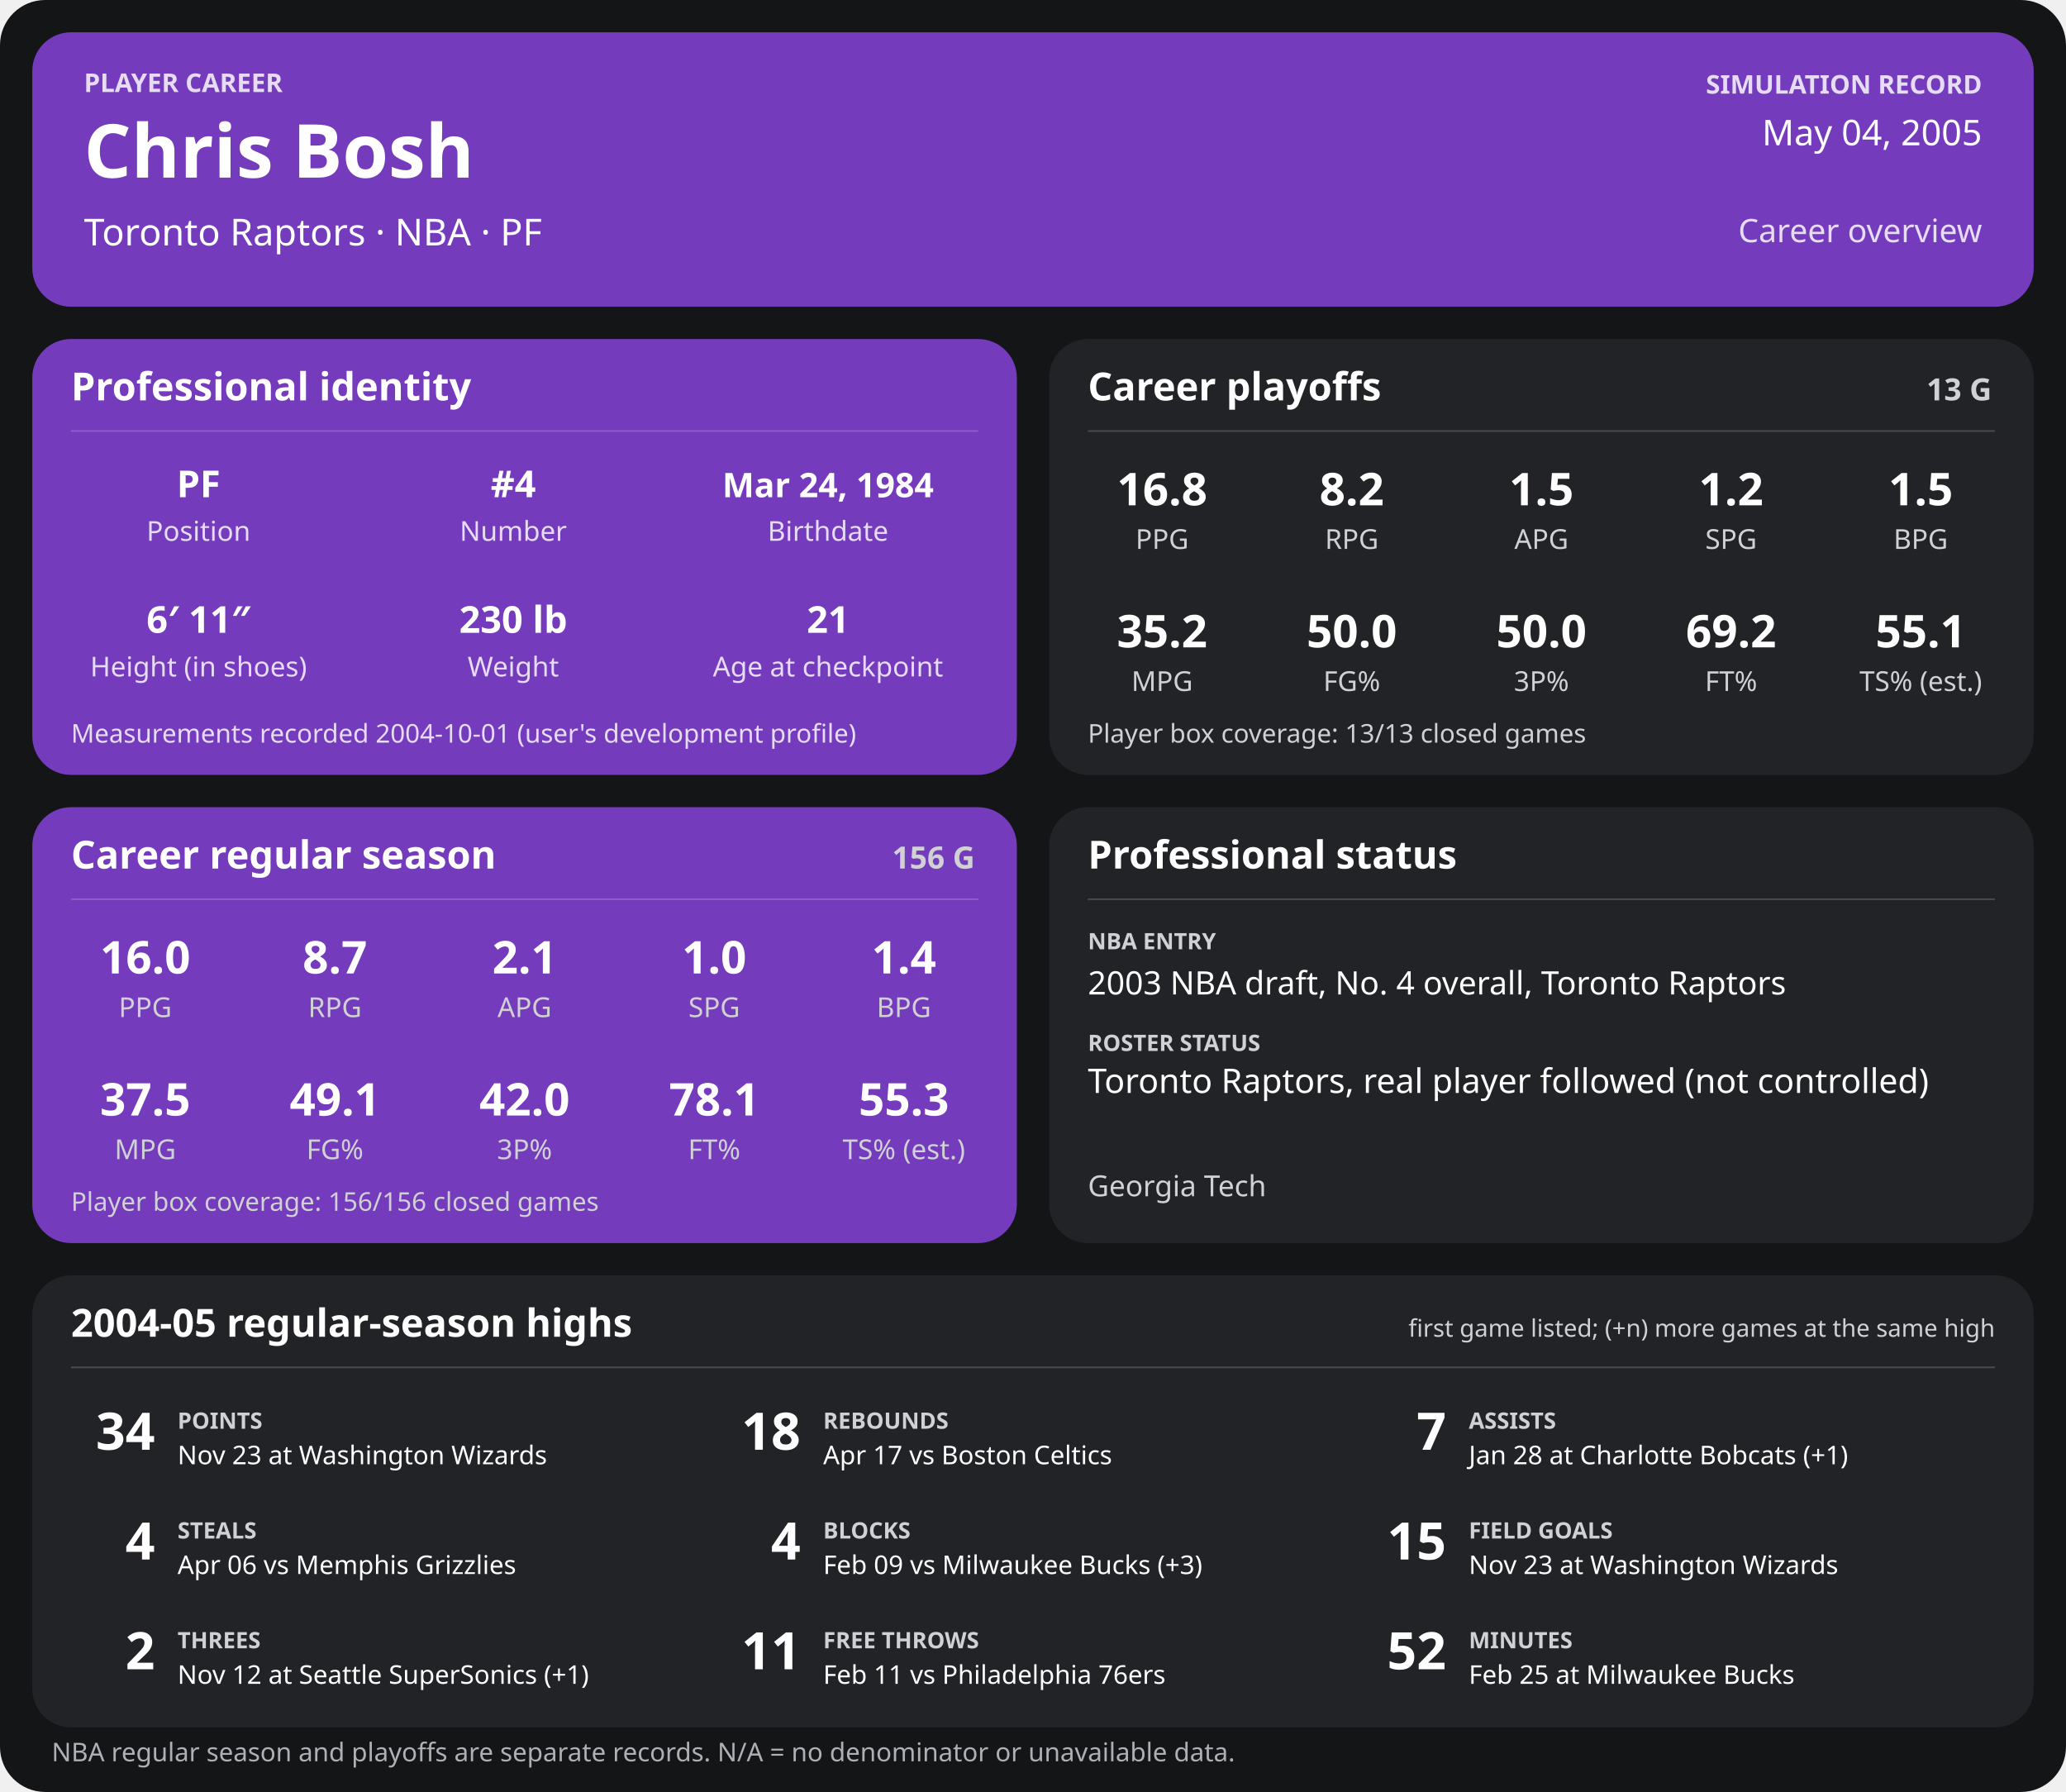
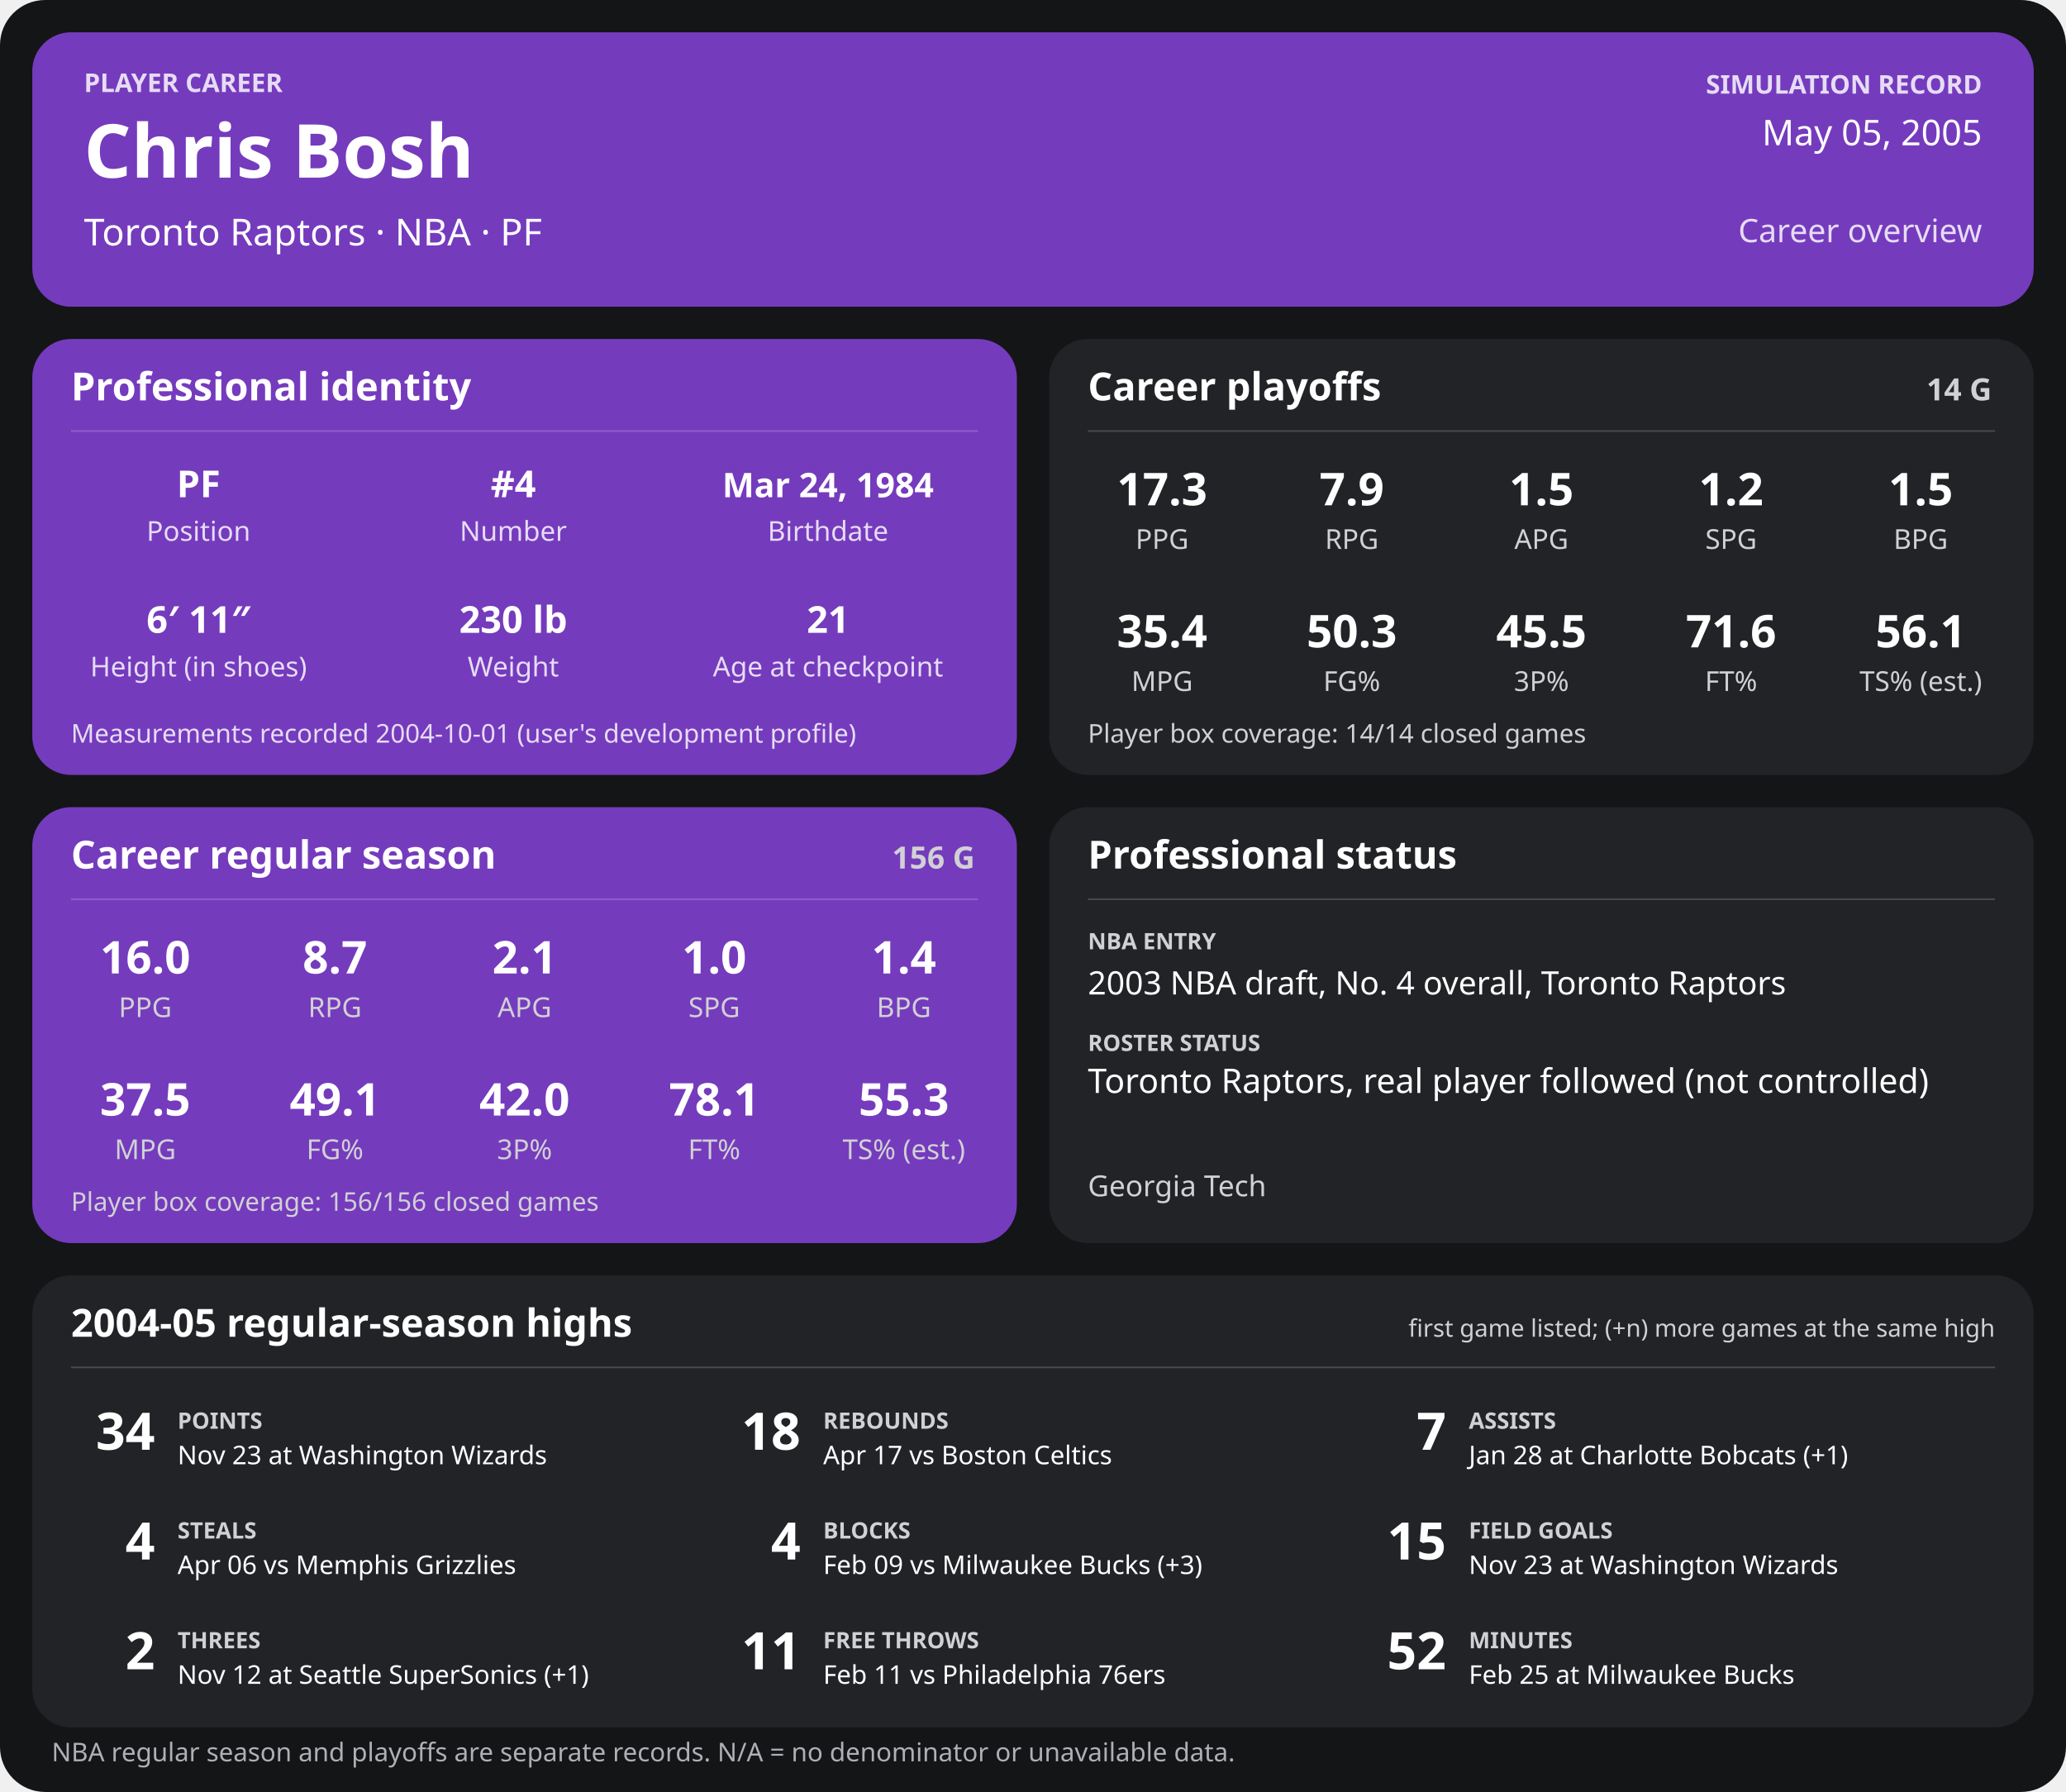
<svg xmlns="http://www.w3.org/2000/svg" width="1280" height="1110" viewBox="0 0 1280 1110" role="img" aria-labelledby="title desc">
  <rect width="1280" height="1110" rx="28" fill="#141517" />
  <g>
    <rect x="20" y="20" width="1240" height="170" rx="24" fill="#753bbd" />
    <text x="52" y="57" font-family="sans-serif" fill="#e6dcf5" font-size="16" font-weight="700" text-anchor="start">PLAYER CAREER</text>
    <text x="52" y="110" font-family="sans-serif" fill="#ffffff" font-size="46" font-weight="700" text-anchor="start">Chris Bosh</text>
    <text x="52" y="152" font-family="sans-serif" fill="#ffffff" font-size="23" font-weight="400" text-anchor="start">Toronto Raptors  ·  NBA  ·  PF</text>
    <text x="1228" y="58" font-family="sans-serif" fill="#e6dcf5" font-size="16" font-weight="700" text-anchor="end">SIMULATION RECORD</text>
-     <text x="1228" y="90" font-family="sans-serif" fill="#ffffff" font-size="22" font-weight="500" text-anchor="end">May 04, 2005</text>
+     <text x="1228" y="90" font-family="sans-serif" fill="#ffffff" font-size="22" font-weight="500" text-anchor="end">May 05, 2005</text>
    <text x="1228" y="150" font-family="sans-serif" fill="#e6dcf5" font-size="20" font-weight="500" text-anchor="end">Career overview</text>
    <rect x="20" y="210" width="610" height="270" rx="24" fill="#753bbd" />
    <text x="44" y="248" font-family="sans-serif" fill="#ffffff" font-size="24" font-weight="700" text-anchor="start">Professional identity</text>
    <line x1="44" y1="267" x2="606" y2="267" stroke="#ffffff" stroke-opacity="0.18" />
    <text x="123" y="308" font-family="sans-serif" fill="#ffffff" font-size="23" font-weight="600" text-anchor="middle">PF</text>
    <text x="123" y="335" font-family="sans-serif" fill="#e6dcf5" font-size="17" font-weight="400" text-anchor="middle">Position</text>
    <text x="318" y="308" font-family="sans-serif" fill="#ffffff" font-size="23" font-weight="600" text-anchor="middle">#4</text>
    <text x="318" y="335" font-family="sans-serif" fill="#e6dcf5" font-size="17" font-weight="400" text-anchor="middle">Number</text>
    <text x="513" y="308" font-family="sans-serif" fill="#ffffff" font-size="21" font-weight="600" text-anchor="middle">Mar 24, 1984</text>
    <text x="513" y="335" font-family="sans-serif" fill="#e6dcf5" font-size="17" font-weight="400" text-anchor="middle">Birthdate</text>
    <text x="123" y="392" font-family="sans-serif" fill="#ffffff" font-size="23" font-weight="600" text-anchor="middle">6′ 11″</text>
    <text x="123" y="419" font-family="sans-serif" fill="#e6dcf5" font-size="17" font-weight="400" text-anchor="middle">Height (in shoes)</text>
    <text x="318" y="392" font-family="sans-serif" fill="#ffffff" font-size="23" font-weight="600" text-anchor="middle">230 lb</text>
    <text x="318" y="419" font-family="sans-serif" fill="#e6dcf5" font-size="17" font-weight="400" text-anchor="middle">Weight</text>
    <text x="513" y="392" font-family="sans-serif" fill="#ffffff" font-size="23" font-weight="600" text-anchor="middle">21</text>
    <text x="513" y="419" font-family="sans-serif" fill="#e6dcf5" font-size="17" font-weight="400" text-anchor="middle">Age at checkpoint</text>
    <text x="44" y="460" font-family="sans-serif" fill="#e6dcf5" font-size="16" font-weight="400" text-anchor="start">Measurements recorded 2004-10-01 (user's development profile)</text>
    <rect x="650" y="210" width="610" height="270" rx="24" fill="#222326" />
    <text x="674" y="248" font-family="sans-serif" fill="#ffffff" font-size="24" font-weight="700" text-anchor="start">Career playoffs</text>
-     <text x="1234" y="248" font-family="sans-serif" fill="#d0d1d4" font-size="19" font-weight="700" text-anchor="end">13 G</text>
+     <text x="1234" y="248" font-family="sans-serif" fill="#d0d1d4" font-size="19" font-weight="700" text-anchor="end">14 G</text>
    <line x1="674" y1="267" x2="1236" y2="267" stroke="#ffffff" stroke-opacity="0.18" />
-     <text x="720.0" y="313" font-family="sans-serif" fill="#ffffff" font-size="28" font-weight="600" text-anchor="middle">16.8</text>
+     <text x="720.0" y="313" font-family="sans-serif" fill="#ffffff" font-size="28" font-weight="600" text-anchor="middle">17.3</text>
    <text x="720.0" y="340" font-family="sans-serif" fill="#d0d1d4" font-size="17" font-weight="400" text-anchor="middle">PPG</text>
-     <text x="837.5" y="313" font-family="sans-serif" fill="#ffffff" font-size="28" font-weight="600" text-anchor="middle">8.2</text>
+     <text x="837.5" y="313" font-family="sans-serif" fill="#ffffff" font-size="28" font-weight="600" text-anchor="middle">7.9</text>
    <text x="837.5" y="340" font-family="sans-serif" fill="#d0d1d4" font-size="17" font-weight="400" text-anchor="middle">RPG</text>
    <text x="955.0" y="313" font-family="sans-serif" fill="#ffffff" font-size="28" font-weight="600" text-anchor="middle">1.5</text>
    <text x="955.0" y="340" font-family="sans-serif" fill="#d0d1d4" font-size="17" font-weight="400" text-anchor="middle">APG</text>
    <text x="1072.5" y="313" font-family="sans-serif" fill="#ffffff" font-size="28" font-weight="600" text-anchor="middle">1.2</text>
    <text x="1072.5" y="340" font-family="sans-serif" fill="#d0d1d4" font-size="17" font-weight="400" text-anchor="middle">SPG</text>
    <text x="1190.0" y="313" font-family="sans-serif" fill="#ffffff" font-size="28" font-weight="600" text-anchor="middle">1.5</text>
    <text x="1190.0" y="340" font-family="sans-serif" fill="#d0d1d4" font-size="17" font-weight="400" text-anchor="middle">BPG</text>
-     <text x="720.0" y="401" font-family="sans-serif" fill="#ffffff" font-size="28" font-weight="600" text-anchor="middle">35.2</text>
+     <text x="720.0" y="401" font-family="sans-serif" fill="#ffffff" font-size="28" font-weight="600" text-anchor="middle">35.4</text>
    <text x="720.0" y="428" font-family="sans-serif" fill="#d0d1d4" font-size="17" font-weight="400" text-anchor="middle">MPG</text>
-     <text x="837.5" y="401" font-family="sans-serif" fill="#ffffff" font-size="28" font-weight="600" text-anchor="middle">50.0</text>
+     <text x="837.5" y="401" font-family="sans-serif" fill="#ffffff" font-size="28" font-weight="600" text-anchor="middle">50.3</text>
    <text x="837.5" y="428" font-family="sans-serif" fill="#d0d1d4" font-size="17" font-weight="400" text-anchor="middle">FG%</text>
-     <text x="955.0" y="401" font-family="sans-serif" fill="#ffffff" font-size="28" font-weight="600" text-anchor="middle">50.0</text>
+     <text x="955.0" y="401" font-family="sans-serif" fill="#ffffff" font-size="28" font-weight="600" text-anchor="middle">45.5</text>
    <text x="955.0" y="428" font-family="sans-serif" fill="#d0d1d4" font-size="17" font-weight="400" text-anchor="middle">3P%</text>
-     <text x="1072.5" y="401" font-family="sans-serif" fill="#ffffff" font-size="28" font-weight="600" text-anchor="middle">69.2</text>
+     <text x="1072.5" y="401" font-family="sans-serif" fill="#ffffff" font-size="28" font-weight="600" text-anchor="middle">71.6</text>
    <text x="1072.5" y="428" font-family="sans-serif" fill="#d0d1d4" font-size="17" font-weight="400" text-anchor="middle">FT%</text>
-     <text x="1190.0" y="401" font-family="sans-serif" fill="#ffffff" font-size="28" font-weight="600" text-anchor="middle">55.1</text>
+     <text x="1190.0" y="401" font-family="sans-serif" fill="#ffffff" font-size="28" font-weight="600" text-anchor="middle">56.1</text>
    <text x="1190.0" y="428" font-family="sans-serif" fill="#d0d1d4" font-size="17" font-weight="400" text-anchor="middle">TS% (est.)</text>
-     <text x="674" y="460" font-family="sans-serif" fill="#d0d1d4" font-size="16" font-weight="400" text-anchor="start">Player box coverage: 13/13 closed games</text>
+     <text x="674" y="460" font-family="sans-serif" fill="#d0d1d4" font-size="16" font-weight="400" text-anchor="start">Player box coverage: 14/14 closed games</text>
    <rect x="20" y="500" width="610" height="270" rx="24" fill="#753bbd" />
    <text x="44" y="538" font-family="sans-serif" fill="#ffffff" font-size="24" font-weight="700" text-anchor="start">Career regular season</text>
    <text x="604" y="538" font-family="sans-serif" fill="#d0d1d4" font-size="19" font-weight="700" text-anchor="end">156 G</text>
    <line x1="44" y1="557" x2="606" y2="557" stroke="#ffffff" stroke-opacity="0.18" />
    <text x="90.0" y="603" font-family="sans-serif" fill="#ffffff" font-size="28" font-weight="600" text-anchor="middle">16.0</text>
    <text x="90.0" y="630" font-family="sans-serif" fill="#d0d1d4" font-size="17" font-weight="400" text-anchor="middle">PPG</text>
    <text x="207.5" y="603" font-family="sans-serif" fill="#ffffff" font-size="28" font-weight="600" text-anchor="middle">8.7</text>
    <text x="207.5" y="630" font-family="sans-serif" fill="#d0d1d4" font-size="17" font-weight="400" text-anchor="middle">RPG</text>
    <text x="325.0" y="603" font-family="sans-serif" fill="#ffffff" font-size="28" font-weight="600" text-anchor="middle">2.1</text>
    <text x="325.0" y="630" font-family="sans-serif" fill="#d0d1d4" font-size="17" font-weight="400" text-anchor="middle">APG</text>
    <text x="442.5" y="603" font-family="sans-serif" fill="#ffffff" font-size="28" font-weight="600" text-anchor="middle">1.0</text>
    <text x="442.5" y="630" font-family="sans-serif" fill="#d0d1d4" font-size="17" font-weight="400" text-anchor="middle">SPG</text>
    <text x="560.0" y="603" font-family="sans-serif" fill="#ffffff" font-size="28" font-weight="600" text-anchor="middle">1.4</text>
    <text x="560.0" y="630" font-family="sans-serif" fill="#d0d1d4" font-size="17" font-weight="400" text-anchor="middle">BPG</text>
    <text x="90.0" y="691" font-family="sans-serif" fill="#ffffff" font-size="28" font-weight="600" text-anchor="middle">37.5</text>
    <text x="90.0" y="718" font-family="sans-serif" fill="#d0d1d4" font-size="17" font-weight="400" text-anchor="middle">MPG</text>
    <text x="207.5" y="691" font-family="sans-serif" fill="#ffffff" font-size="28" font-weight="600" text-anchor="middle">49.1</text>
    <text x="207.5" y="718" font-family="sans-serif" fill="#d0d1d4" font-size="17" font-weight="400" text-anchor="middle">FG%</text>
    <text x="325.0" y="691" font-family="sans-serif" fill="#ffffff" font-size="28" font-weight="600" text-anchor="middle">42.0</text>
    <text x="325.0" y="718" font-family="sans-serif" fill="#d0d1d4" font-size="17" font-weight="400" text-anchor="middle">3P%</text>
    <text x="442.5" y="691" font-family="sans-serif" fill="#ffffff" font-size="28" font-weight="600" text-anchor="middle">78.1</text>
    <text x="442.5" y="718" font-family="sans-serif" fill="#d0d1d4" font-size="17" font-weight="400" text-anchor="middle">FT%</text>
    <text x="560.0" y="691" font-family="sans-serif" fill="#ffffff" font-size="28" font-weight="600" text-anchor="middle">55.3</text>
    <text x="560.0" y="718" font-family="sans-serif" fill="#d0d1d4" font-size="17" font-weight="400" text-anchor="middle">TS% (est.)</text>
    <text x="44" y="750" font-family="sans-serif" fill="#d0d1d4" font-size="16" font-weight="400" text-anchor="start">Player box coverage: 156/156 closed games</text>
    <rect x="650" y="500" width="610" height="270" rx="24" fill="#222326" />
    <text x="674" y="538" font-family="sans-serif" fill="#ffffff" font-size="24" font-weight="700" text-anchor="start">Professional status</text>
    <line x1="674" y1="557" x2="1236" y2="557" stroke="#ffffff" stroke-opacity="0.18" />
    <text x="674" y="588" font-family="sans-serif" fill="#d0d1d4" font-size="14" font-weight="700" text-anchor="start">NBA ENTRY</text>
    <text x="674" y="616" font-family="sans-serif" fill="#ffffff" font-size="20" font-weight="500" text-anchor="start">2003 NBA draft, No. 4 overall, Toronto Raptors</text>
    <text x="674" y="651" font-family="sans-serif" fill="#d0d1d4" font-size="14" font-weight="700" text-anchor="start">ROSTER STATUS</text>
    <text x="674" y="677" font-family="sans-serif" fill="#ffffff" font-size="21" font-weight="500" text-anchor="start">Toronto Raptors, real player followed (not controlled)</text>
    <text x="674" y="741" font-family="sans-serif" fill="#d0d1d4" font-size="18" font-weight="400" text-anchor="start">Georgia Tech</text>
    <rect x="20" y="790" width="1240" height="280" rx="24" fill="#222326" />
    <text x="44" y="828" font-family="sans-serif" fill="#ffffff" font-size="24" font-weight="700" text-anchor="start">2004-05 regular-season highs</text>
    <text x="1236" y="828" font-family="sans-serif" fill="#d0d1d4" font-size="15" font-weight="400" text-anchor="end">first game listed; (+n) more games at the same high</text>
    <line x1="44" y1="847" x2="1236" y2="847" stroke="#ffffff" stroke-opacity="0.18" />
    <text x="96" y="898" font-family="sans-serif" fill="#ffffff" font-size="32" font-weight="700" text-anchor="end">34</text>
    <text x="110" y="885" font-family="sans-serif" fill="#d0d1d4" font-size="14" font-weight="700" text-anchor="start">POINTS</text>
    <text x="110" y="907" font-family="sans-serif" fill="#ffffff" font-size="16" font-weight="400" text-anchor="start">Nov 23 at Washington Wizards</text>
    <text x="496" y="898" font-family="sans-serif" fill="#ffffff" font-size="32" font-weight="700" text-anchor="end">18</text>
    <text x="510" y="885" font-family="sans-serif" fill="#d0d1d4" font-size="14" font-weight="700" text-anchor="start">REBOUNDS</text>
    <text x="510" y="907" font-family="sans-serif" fill="#ffffff" font-size="16" font-weight="400" text-anchor="start">Apr 17 vs Boston Celtics</text>
    <text x="896" y="898" font-family="sans-serif" fill="#ffffff" font-size="32" font-weight="700" text-anchor="end">7</text>
    <text x="910" y="885" font-family="sans-serif" fill="#d0d1d4" font-size="14" font-weight="700" text-anchor="start">ASSISTS</text>
    <text x="910" y="907" font-family="sans-serif" fill="#ffffff" font-size="16" font-weight="400" text-anchor="start">Jan 28 at Charlotte Bobcats (+1)</text>
    <text x="96" y="966" font-family="sans-serif" fill="#ffffff" font-size="32" font-weight="700" text-anchor="end">4</text>
    <text x="110" y="953" font-family="sans-serif" fill="#d0d1d4" font-size="14" font-weight="700" text-anchor="start">STEALS</text>
    <text x="110" y="975" font-family="sans-serif" fill="#ffffff" font-size="16" font-weight="400" text-anchor="start">Apr 06 vs Memphis Grizzlies</text>
    <text x="496" y="966" font-family="sans-serif" fill="#ffffff" font-size="32" font-weight="700" text-anchor="end">4</text>
    <text x="510" y="953" font-family="sans-serif" fill="#d0d1d4" font-size="14" font-weight="700" text-anchor="start">BLOCKS</text>
    <text x="510" y="975" font-family="sans-serif" fill="#ffffff" font-size="16" font-weight="400" text-anchor="start">Feb 09 vs Milwaukee Bucks (+3)</text>
    <text x="896" y="966" font-family="sans-serif" fill="#ffffff" font-size="32" font-weight="700" text-anchor="end">15</text>
    <text x="910" y="953" font-family="sans-serif" fill="#d0d1d4" font-size="14" font-weight="700" text-anchor="start">FIELD GOALS</text>
    <text x="910" y="975" font-family="sans-serif" fill="#ffffff" font-size="16" font-weight="400" text-anchor="start">Nov 23 at Washington Wizards</text>
    <text x="96" y="1034" font-family="sans-serif" fill="#ffffff" font-size="32" font-weight="700" text-anchor="end">2</text>
    <text x="110" y="1021" font-family="sans-serif" fill="#d0d1d4" font-size="14" font-weight="700" text-anchor="start">THREES</text>
    <text x="110" y="1043" font-family="sans-serif" fill="#ffffff" font-size="16" font-weight="400" text-anchor="start">Nov 12 at Seattle SuperSonics (+1)</text>
    <text x="496" y="1034" font-family="sans-serif" fill="#ffffff" font-size="32" font-weight="700" text-anchor="end">11</text>
    <text x="510" y="1021" font-family="sans-serif" fill="#d0d1d4" font-size="14" font-weight="700" text-anchor="start">FREE THROWS</text>
    <text x="510" y="1043" font-family="sans-serif" fill="#ffffff" font-size="16" font-weight="400" text-anchor="start">Feb 11 vs Philadelphia 76ers</text>
    <text x="896" y="1034" font-family="sans-serif" fill="#ffffff" font-size="32" font-weight="700" text-anchor="end">52</text>
    <text x="910" y="1021" font-family="sans-serif" fill="#d0d1d4" font-size="14" font-weight="700" text-anchor="start">MINUTES</text>
    <text x="910" y="1043" font-family="sans-serif" fill="#ffffff" font-size="16" font-weight="400" text-anchor="start">Feb 25 at Milwaukee Bucks</text>
    <text x="32" y="1091" font-family="sans-serif" fill="#aeb0b5" font-size="16" font-weight="400" text-anchor="start">NBA regular season and playoffs are separate records. N/A = no denominator or unavailable data.</text>
  </g>
</svg>
